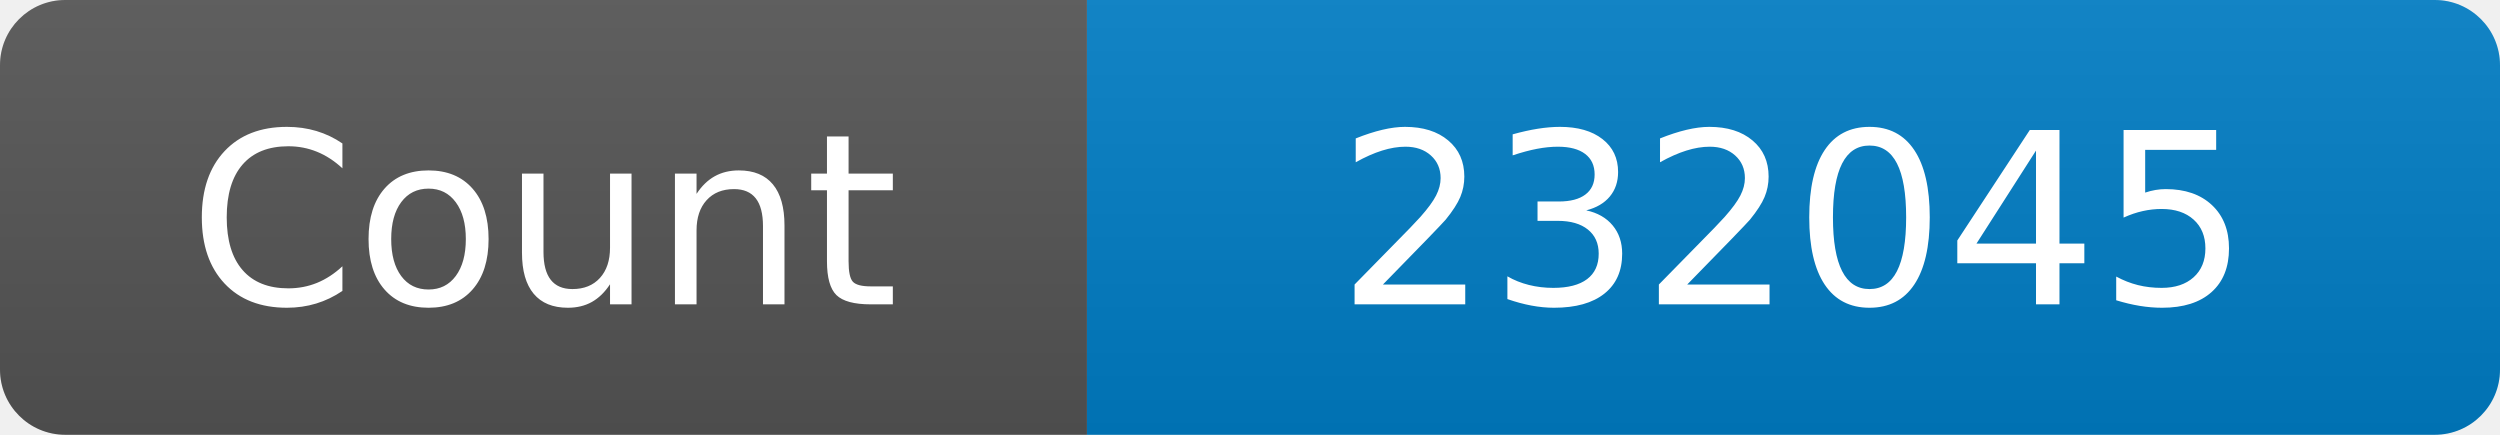
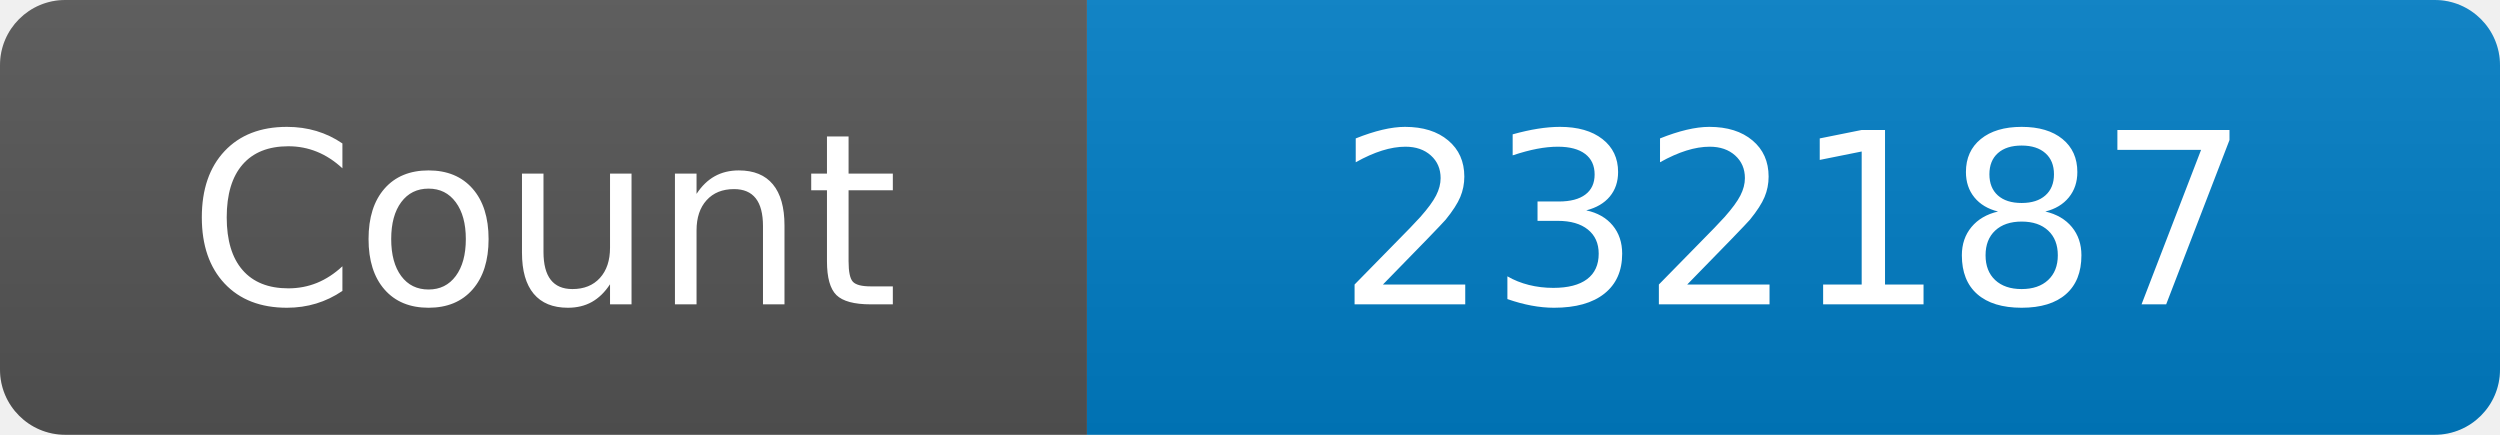
<svg xmlns="http://www.w3.org/2000/svg" width="115" height="20" role="img" aria-label="Maintained?: yes">
  <linearGradient id="s" x2="0" y2="100%">
    <stop offset="0" stop-color="#bbb" stop-opacity=".1" />
    <stop offset="1" stop-opacity=".1" />
  </linearGradient>
  <clipPath id="r">
    <rect width="115" height="20" rx="3" fill="#fff" />
  </clipPath>
  <g clip-path="url(#r)">
    <rect width="50" height="20" fill="#555" />
    <rect x="50" width="160" height="20" fill="#007ec6" />
    <rect width="115" height="20" fill="url(#s)" />
  </g>
  <g fill="#fff" text-anchor="middle" font-family="Verdana,Geneva,DejaVu Sans,sans-serif" font-size="110">
    <text x="250" y="140" transform="scale(.1)" fill="#fff">Count</text>
-     <text x="825" y="140" transform="scale(.1)" fill="#fff">232045</text>
+     <text x="825" y="140" transform="scale(.1)" fill="#fff">232187</text>
  </g>
</svg>
